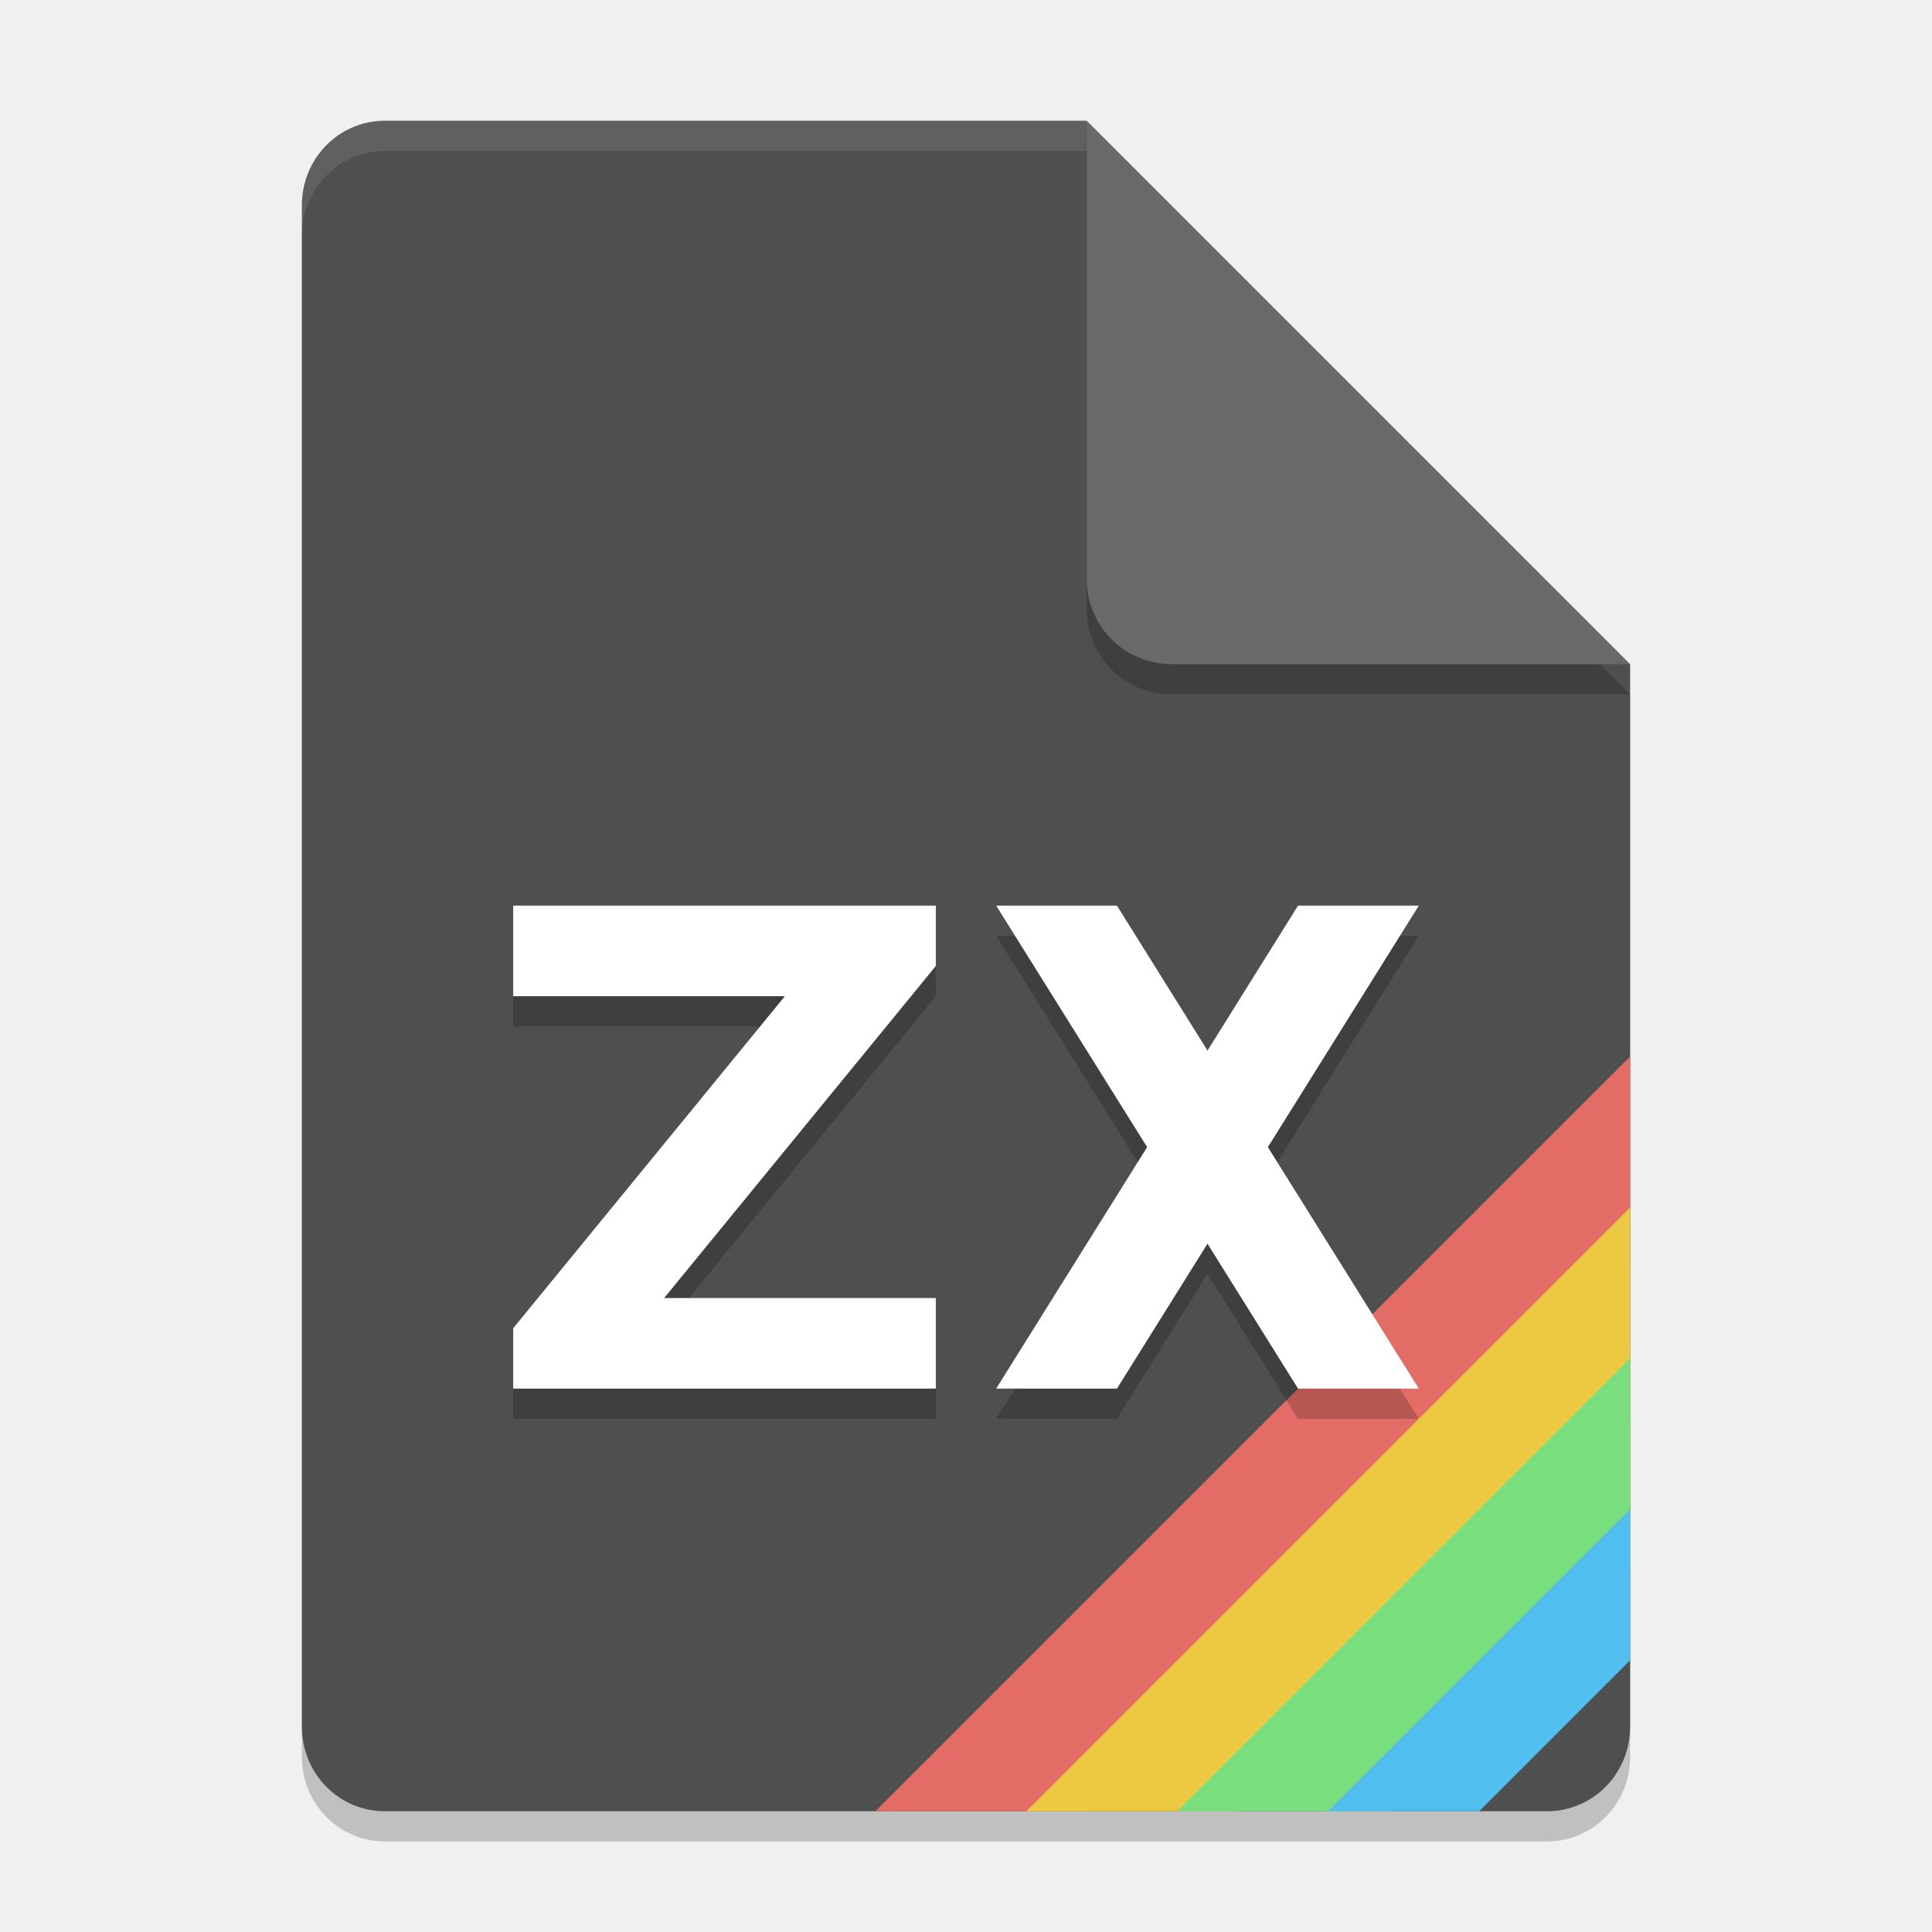
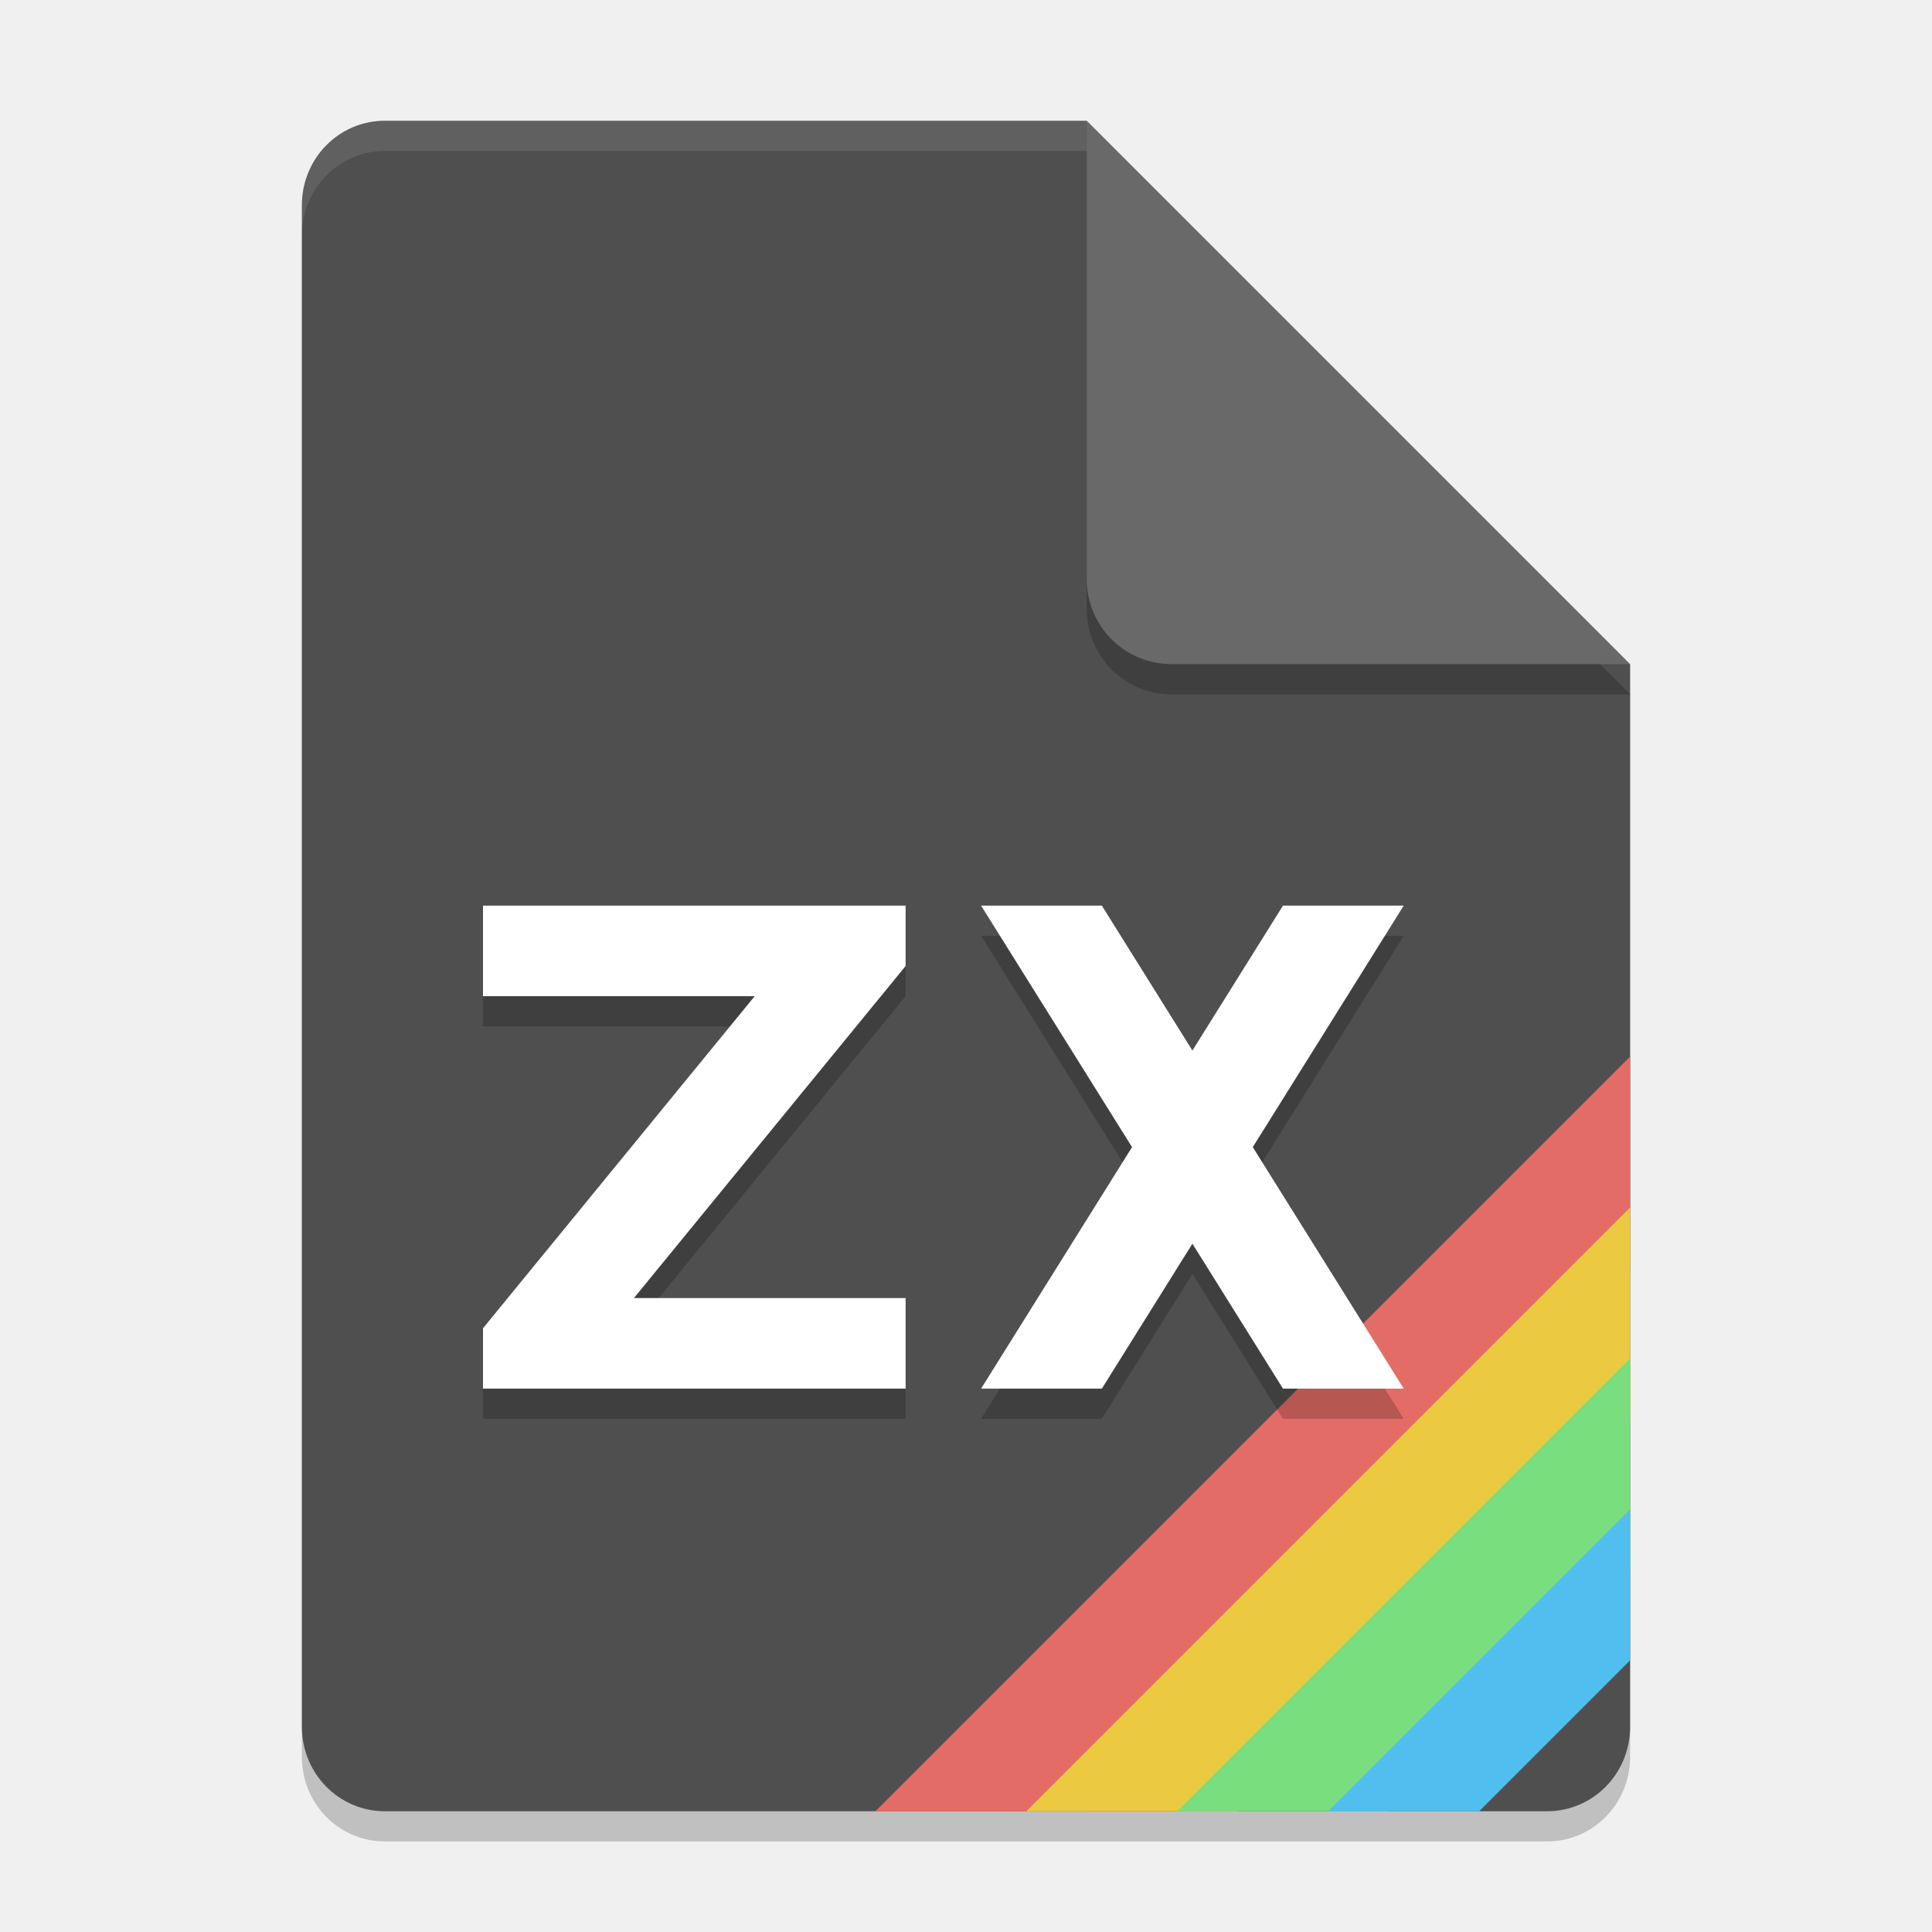
<svg xmlns="http://www.w3.org/2000/svg" width="64" height="64" version="1.1">
  <path d="m12.75 5c-1.524 0-2.75 1.249-2.75 2.8v50.4c0 1.55 1.226 2.8 2.75 2.8h38.5c1.522 0 2.75-1.25 2.75-2.8v-35.2l-14-4-4-14z" style="opacity:.2" />
  <path d="m12.75 4c-1.524 0-2.75 1.249-2.75 2.8v50.4c0 1.55 1.226 2.8 2.75 2.8h38.5c1.522 0 2.75-1.25 2.75-2.8v-35.2l-14-4-4-14z" style="fill:#4f4f4f;stop-color:#000000" />
  <path d="m54 23-18-18v15.188c0 1.559 1.256 2.812 2.812 2.812z" style="opacity:.2" />
  <path d="m54 22-18-18v15.188c0 1.559 1.256 2.812 2.812 2.812z" style="fill:#696969" />
  <path d="m12.75 4c-1.524 0-2.75 1.25-2.75 2.801v1c0-1.551 1.226-2.801 2.75-2.801h23.25v-1h-23.25z" style="fill:#ffffff;opacity:.1" />
-   <g transform="matrix(.5 0 0 .5 21.5 27.5)">
-     <path d="m15 65h14l36-36v-14z" style="fill:#e36d66;stop-color:#000000" />
-     <path d="m25 65h14l26-26v-14z" style="fill:#ebca41;stop-color:#000000" />
-     <path d="m35 65h14l16-16v-14z" style="fill:#79de7d;stop-color:#000000" />
-     <path d="m45 65h10l10-10v-10z" style="fill:#50beee;stop-color:#000000" />
-   </g>
-   <g transform="translate(0,1)">
-     <path d="m33 30 5 8-5 8h4l3-4.801 3 4.801h4l-5-8 5-8h-4l-3 4.801-3-4.801zm-16 0h14v2l-9 11h9v3h-14v-2l9-11h-9z" style="opacity:.2" />
-     <path d="m33 29 5 8-5 8h4l3-4.801 3 4.801h4l-5-8 5-8h-4l-3 4.801-3-4.801zm-16 0h14v2l-9 11h9v3h-14v-2l9-11h-9z" style="fill:#ffffff" />
-   </g>
+   <path d="m29 60h7l18-18v-7z" style="fill:#e36d66;stop-color:#000000" />
+   <path d="m34 60h7l13-13v-7z" style="fill:#ebca41;stop-color:#000000" />
+   <path d="m39 60h7l8-8v-7z" style="fill:#79de7d;stop-color:#000000" />
+   <path d="m44 60h5l5-5v-5z" style="fill:#50beee;stop-color:#000000" />
+   <path d="m32.5 31 5 8-5 8h4l3-4.801 3 4.801h4l-5-8 5-8h-4l-3 4.801-3-4.801zm-16.5 0h14v2l-9 11h9v3h-14v-2l9-11h-9z" style="opacity:.2" />
+   <path d="m32.5 30 5 8-5 8h4l3-4.801 3 4.801h4l-5-8 5-8h-4l-3 4.801-3-4.801zm-16.5 0h14v2l-9 11h9v3h-14v-2l9-11h-9z" style="fill:#ffffff" />
</svg>
